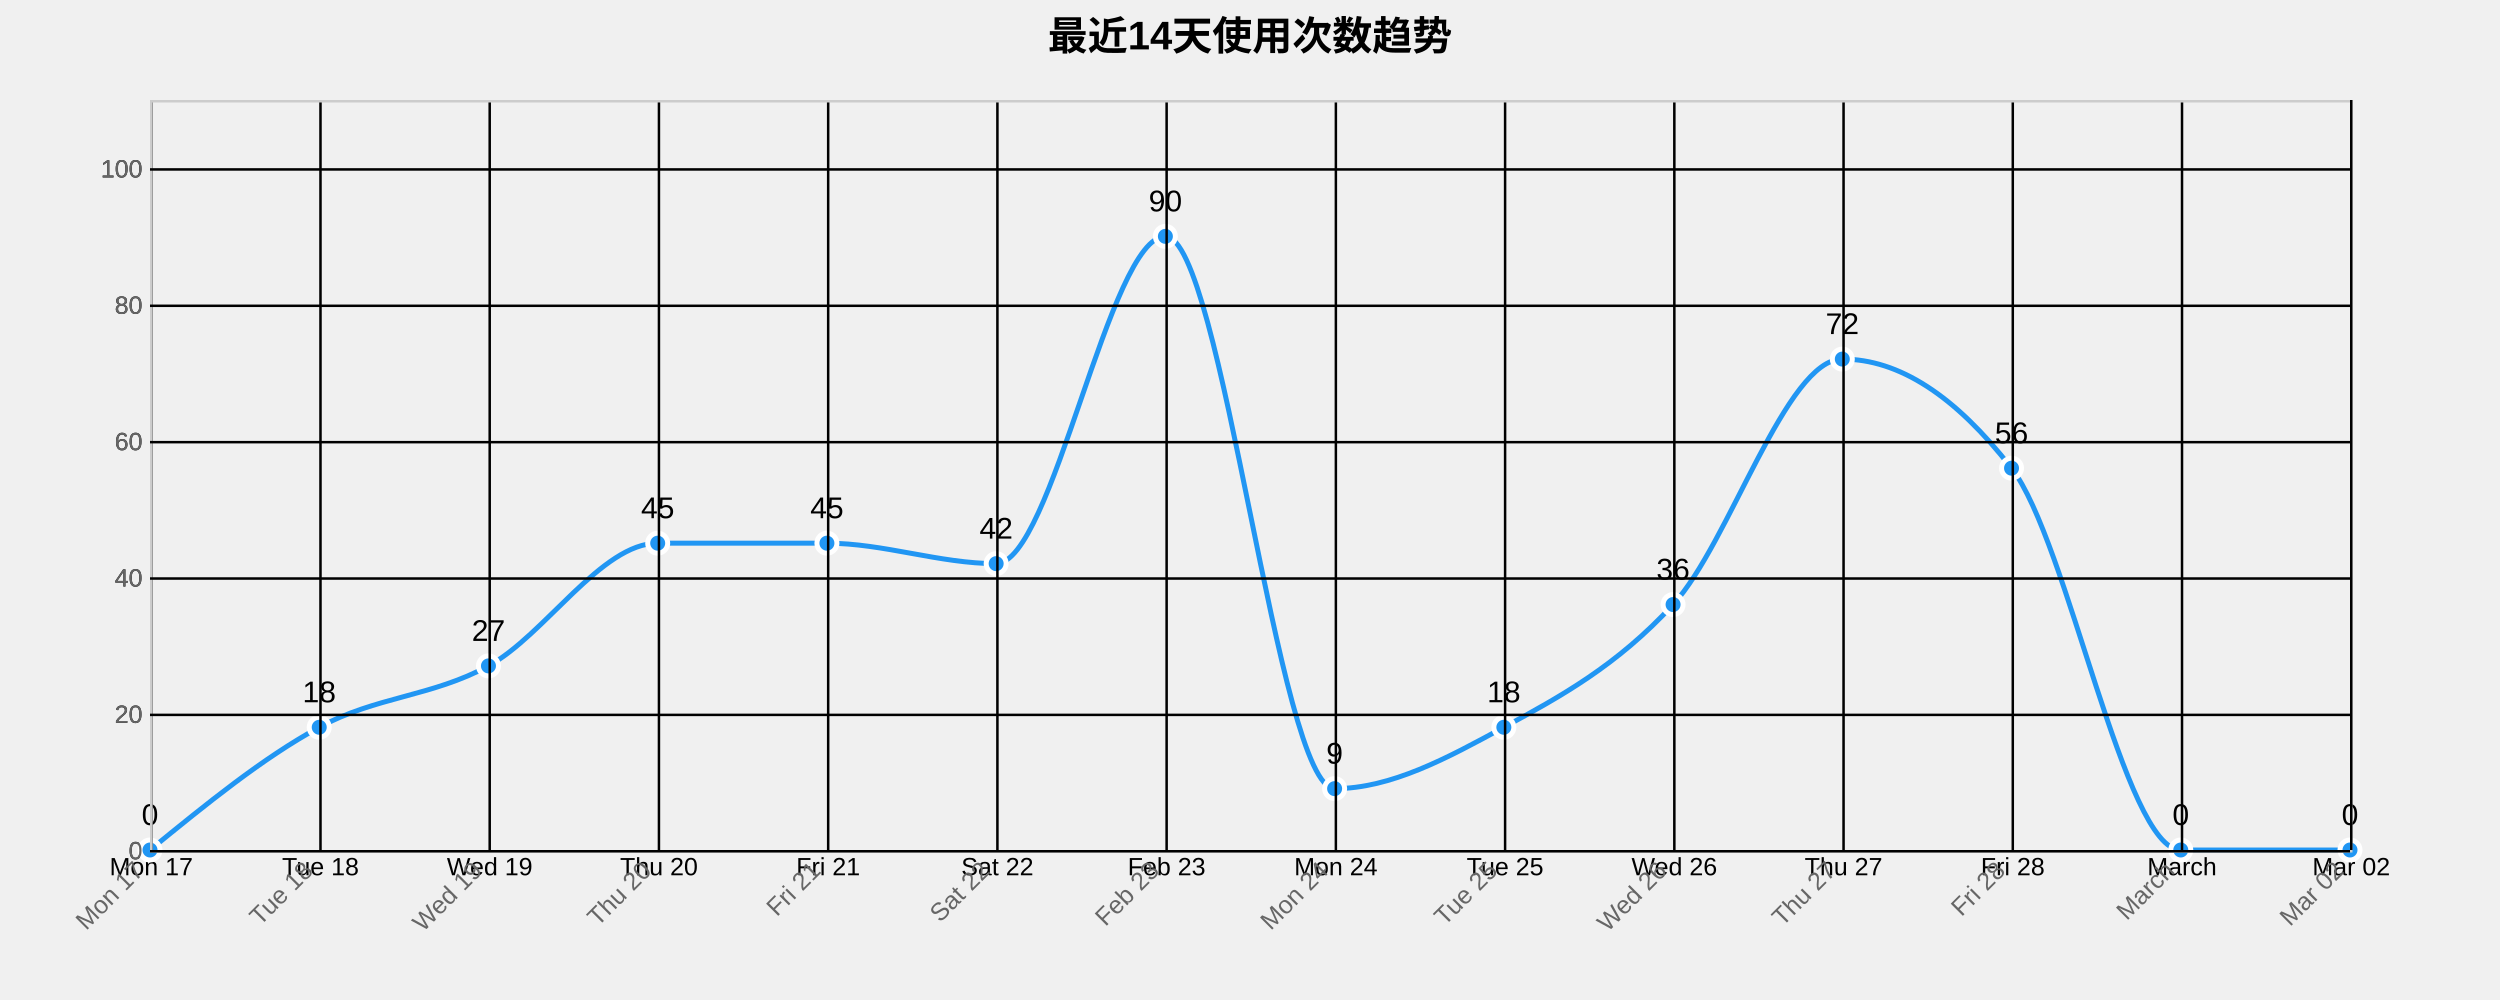
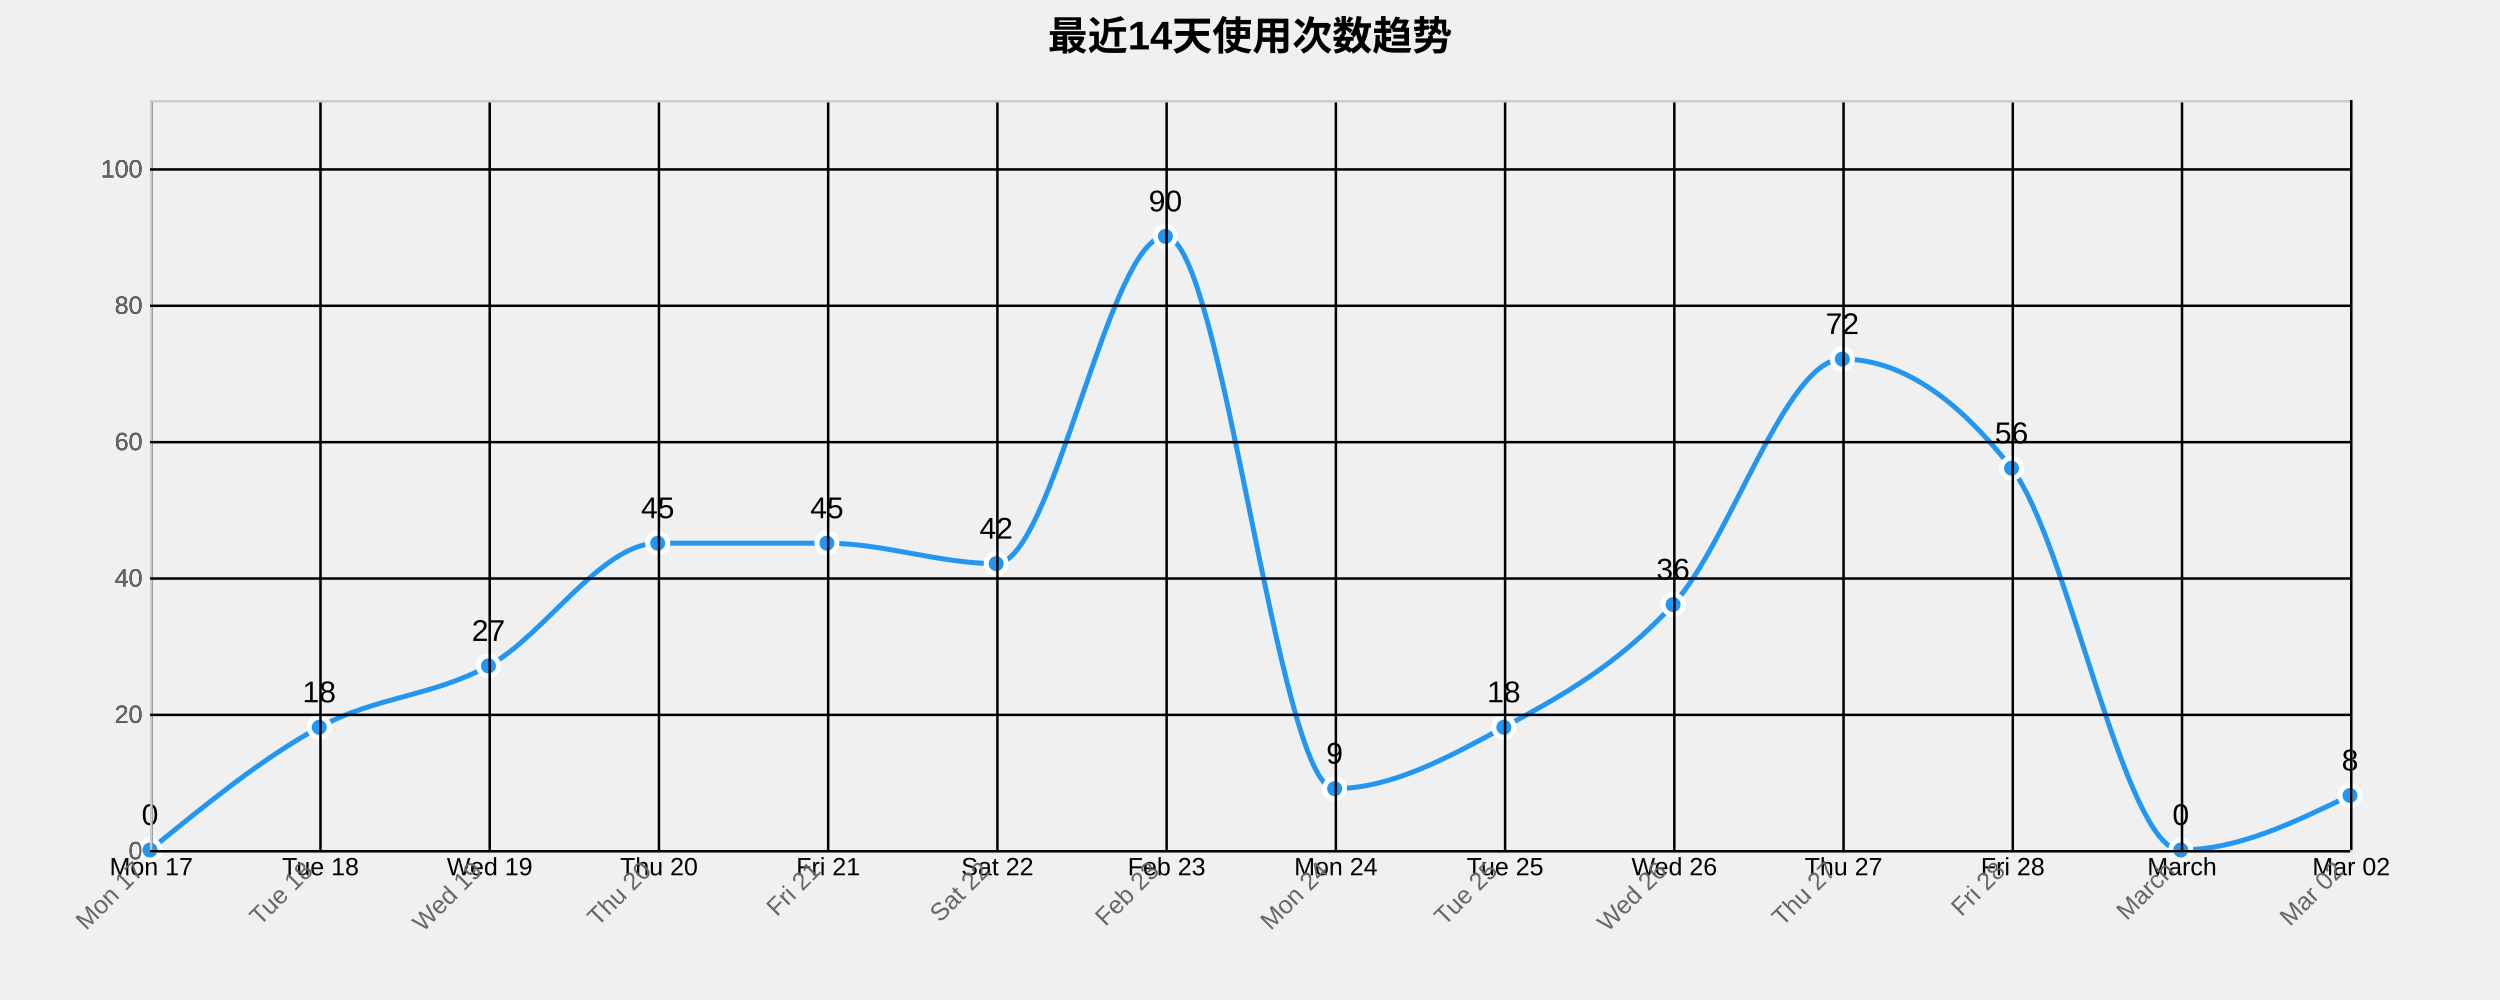
<svg xmlns="http://www.w3.org/2000/svg" width="1000" height="400">
  <g transform="translate(60,40)">
    <text x="440" y="-20" text-anchor="middle" style="font-size: 16px; font-weight: bold;">最近14天使用次数趋势</text>
    <g class="grid" transform="translate(0,300)" fill="none" font-size="10" font-family="sans-serif" text-anchor="middle">
      <path class="domain" stroke="currentColor" d="M0.5,-300V0.5H880.5V-300" />
      <g class="tick" opacity="1" transform="translate(0.5,0)">
        <line stroke="currentColor" y2="-300" />
        <text fill="currentColor" y="3" dy="0.71em">Mon 17</text>
      </g>
      <g class="tick" opacity="1" transform="translate(68.19231,0)">
        <line stroke="currentColor" y2="-300" />
        <text fill="currentColor" y="3" dy="0.71em">Tue 18</text>
      </g>
      <g class="tick" opacity="1" transform="translate(135.8846,0)">
        <line stroke="currentColor" y2="-300" />
        <text fill="currentColor" y="3" dy="0.71em">Wed 19</text>
      </g>
      <g class="tick" opacity="1" transform="translate(203.5769,0)">
        <line stroke="currentColor" y2="-300" />
        <text fill="currentColor" y="3" dy="0.71em">Thu 20</text>
      </g>
      <g class="tick" opacity="1" transform="translate(271.2692,0)">
        <line stroke="currentColor" y2="-300" />
        <text fill="currentColor" y="3" dy="0.71em">Fri 21</text>
      </g>
      <g class="tick" opacity="1" transform="translate(338.9615,0)">
        <line stroke="currentColor" y2="-300" />
        <text fill="currentColor" y="3" dy="0.71em">Sat 22</text>
      </g>
      <g class="tick" opacity="1" transform="translate(406.6538,0)">
        <line stroke="currentColor" y2="-300" />
        <text fill="currentColor" y="3" dy="0.71em">Feb 23</text>
      </g>
      <g class="tick" opacity="1" transform="translate(474.3462,0)">
        <line stroke="currentColor" y2="-300" />
        <text fill="currentColor" y="3" dy="0.71em">Mon 24</text>
      </g>
      <g class="tick" opacity="1" transform="translate(542.0385,0)">
        <line stroke="currentColor" y2="-300" />
        <text fill="currentColor" y="3" dy="0.71em">Tue 25</text>
      </g>
      <g class="tick" opacity="1" transform="translate(609.7308,0)">
        <line stroke="currentColor" y2="-300" />
        <text fill="currentColor" y="3" dy="0.71em">Wed 26</text>
      </g>
      <g class="tick" opacity="1" transform="translate(677.4231,0)">
        <line stroke="currentColor" y2="-300" />
        <text fill="currentColor" y="3" dy="0.71em">Thu 27</text>
      </g>
      <g class="tick" opacity="1" transform="translate(745.1154,0)">
        <line stroke="currentColor" y2="-300" />
        <text fill="currentColor" y="3" dy="0.71em">Fri 28</text>
      </g>
      <g class="tick" opacity="1" transform="translate(812.8077,0)">
        <line stroke="currentColor" y2="-300" />
        <text fill="currentColor" y="3" dy="0.71em">March</text>
      </g>
      <g class="tick" opacity="1" transform="translate(880.5,0)">
        <line stroke="currentColor" y2="-300" />
        <text fill="currentColor" y="3" dy="0.71em">Mar 02</text>
      </g>
    </g>
    <g class="grid" fill="none" font-size="10" font-family="sans-serif" text-anchor="end">
      <path class="domain" stroke="currentColor" d="M880,300.5H0.5V0.5H880" />
      <g class="tick" opacity="1" transform="translate(0,300.5)">
        <line stroke="currentColor" x2="880" />
        <text fill="currentColor" x="-3" dy="0.32em">0</text>
      </g>
      <g class="tick" opacity="1" transform="translate(0,245.9545)">
        <line stroke="currentColor" x2="880" />
        <text fill="currentColor" x="-3" dy="0.32em">20</text>
      </g>
      <g class="tick" opacity="1" transform="translate(0,191.4091)">
        <line stroke="currentColor" x2="880" />
        <text fill="currentColor" x="-3" dy="0.32em">40</text>
      </g>
      <g class="tick" opacity="1" transform="translate(0,136.8636)">
        <line stroke="currentColor" x2="880" />
        <text fill="currentColor" x="-3" dy="0.32em">60</text>
      </g>
      <g class="tick" opacity="1" transform="translate(0,82.31818)">
        <line stroke="currentColor" x2="880" />
        <text fill="currentColor" x="-3" dy="0.32em">80</text>
      </g>
      <g class="tick" opacity="1" transform="translate(0,27.77273)">
        <line stroke="currentColor" x2="880" />
        <text fill="currentColor" x="-3" dy="0.32em">100</text>
      </g>
    </g>
-     <path class="area" d="M0,300C22.564,281.591,45.128,263.182,67.692,250.909C90.256,238.636,112.821,238.636,135.385,226.364C157.949,214.091,180.513,177.273,203.077,177.273C225.641,177.273,248.205,177.273,270.769,177.273C293.333,177.273,315.897,185.455,338.462,185.455C361.026,185.455,383.59,54.545,406.154,54.545C428.718,54.545,451.282,275.455,473.846,275.455C496.41,275.455,518.974,263.182,541.538,250.909C564.103,238.636,586.667,226.364,609.231,201.818C631.795,177.273,654.359,103.636,676.923,103.636C699.487,103.636,722.051,118.182,744.615,147.273C767.179,176.364,789.744,300,812.308,300C834.872,300,857.436,300,880,300L880,300C857.436,300,834.872,300,812.308,300C789.744,300,767.179,300,744.615,300C722.051,300,699.487,300,676.923,300C654.359,300,631.795,300,609.231,300C586.667,300,564.103,300,541.538,300C518.974,300,496.41,300,473.846,300C451.282,300,428.718,300,406.154,300C383.59,300,361.026,300,338.462,300C315.897,300,293.333,300,270.769,300C248.205,300,225.641,300,203.077,300C180.513,300,157.949,300,135.385,300C112.821,300,90.256,300,67.692,300C45.128,300,22.564,300,0,300Z" style="fill: url(#area-gradient); opacity: 0.3;" />
-     <path class="line" d="M0,300C22.564,281.591,45.128,263.182,67.692,250.909C90.256,238.636,112.821,238.636,135.385,226.364C157.949,214.091,180.513,177.273,203.077,177.273C225.641,177.273,248.205,177.273,270.769,177.273C293.333,177.273,315.897,185.455,338.462,185.455C361.026,185.455,383.59,54.545,406.154,54.545C428.718,54.545,451.282,275.455,473.846,275.455C496.41,275.455,518.974,263.182,541.538,250.909C564.103,238.636,586.667,226.364,609.231,201.818C631.795,177.273,654.359,103.636,676.923,103.636C699.487,103.636,722.051,118.182,744.615,147.273C767.179,176.364,789.744,300,812.308,300C834.872,300,857.436,300,880,300" style="fill: none; stroke: #2196F3; stroke-width: 2px;" />
+     <path class="area" d="M0,300C22.564,281.591,45.128,263.182,67.692,250.909C90.256,238.636,112.821,238.636,135.385,226.364C157.949,214.091,180.513,177.273,203.077,177.273C225.641,177.273,248.205,177.273,270.769,177.273C293.333,177.273,315.897,185.455,338.462,185.455C361.026,185.455,383.59,54.545,406.154,54.545C428.718,54.545,451.282,275.455,473.846,275.455C496.41,275.455,518.974,263.182,541.538,250.909C564.103,238.636,586.667,226.364,609.231,201.818C631.795,177.273,654.359,103.636,676.923,103.636C699.487,103.636,722.051,118.182,744.615,147.273C767.179,176.364,789.744,300,812.308,300C834.872,300,857.436,289.091,880,278.182L880,300C857.436,300,834.872,300,812.308,300C789.744,300,767.179,300,744.615,300C722.051,300,699.487,300,676.923,300C654.359,300,631.795,300,609.231,300C586.667,300,564.103,300,541.538,300C518.974,300,496.41,300,473.846,300C451.282,300,428.718,300,406.154,300C383.59,300,361.026,300,338.462,300C315.897,300,293.333,300,270.769,300C248.205,300,225.641,300,203.077,300C180.513,300,157.949,300,135.385,300C112.821,300,90.256,300,67.692,300C45.128,300,22.564,300,0,300Z" style="fill: url(#area-gradient); opacity: 0.3;" />
+     <path class="line" d="M0,300C22.564,281.591,45.128,263.182,67.692,250.909C90.256,238.636,112.821,238.636,135.385,226.364C157.949,214.091,180.513,177.273,203.077,177.273C225.641,177.273,248.205,177.273,270.769,177.273C293.333,177.273,315.897,185.455,338.462,185.455C361.026,185.455,383.59,54.545,406.154,54.545C428.718,54.545,451.282,275.455,473.846,275.455C496.41,275.455,518.974,263.182,541.538,250.909C564.103,238.636,586.667,226.364,609.231,201.818C631.795,177.273,654.359,103.636,676.923,103.636C699.487,103.636,722.051,118.182,744.615,147.273C767.179,176.364,789.744,300,812.308,300C834.872,300,857.436,289.091,880,278.182" style="fill: none; stroke: #2196F3; stroke-width: 2px;" />
    <circle class="dot" cx="0" cy="300" r="4" style="fill: #2196F3; stroke: #fff; stroke-width: 2px;" />
    <circle class="dot" cx="67.692" cy="250.909" r="4" style="fill: #2196F3; stroke: #fff; stroke-width: 2px;" />
    <circle class="dot" cx="135.385" cy="226.364" r="4" style="fill: #2196F3; stroke: #fff; stroke-width: 2px;" />
    <circle class="dot" cx="203.077" cy="177.273" r="4" style="fill: #2196F3; stroke: #fff; stroke-width: 2px;" />
    <circle class="dot" cx="270.769" cy="177.273" r="4" style="fill: #2196F3; stroke: #fff; stroke-width: 2px;" />
    <circle class="dot" cx="338.462" cy="185.455" r="4" style="fill: #2196F3; stroke: #fff; stroke-width: 2px;" />
    <circle class="dot" cx="406.154" cy="54.545" r="4" style="fill: #2196F3; stroke: #fff; stroke-width: 2px;" />
    <circle class="dot" cx="473.846" cy="275.455" r="4" style="fill: #2196F3; stroke: #fff; stroke-width: 2px;" />
    <circle class="dot" cx="541.538" cy="250.909" r="4" style="fill: #2196F3; stroke: #fff; stroke-width: 2px;" />
    <circle class="dot" cx="609.231" cy="201.818" r="4" style="fill: #2196F3; stroke: #fff; stroke-width: 2px;" />
    <circle class="dot" cx="676.923" cy="103.636" r="4" style="fill: #2196F3; stroke: #fff; stroke-width: 2px;" />
    <circle class="dot" cx="744.615" cy="147.273" r="4" style="fill: #2196F3; stroke: #fff; stroke-width: 2px;" />
    <circle class="dot" cx="812.308" cy="300" r="4" style="fill: #2196F3; stroke: #fff; stroke-width: 2px;" />
-     <circle class="dot" cx="880" cy="300" r="4" style="fill: #2196F3; stroke: #fff; stroke-width: 2px;" />
+     <circle class="dot" cx="880" cy="278.182" r="4" style="fill: #2196F3; stroke: #fff; stroke-width: 2px;" />
    <text class="label" x="0" y="290" text-anchor="middle" style="font-size: 12px;">0</text>
    <text class="label" x="67.692" y="240.909" text-anchor="middle" style="font-size: 12px;">18</text>
    <text class="label" x="135.385" y="216.364" text-anchor="middle" style="font-size: 12px;">27</text>
    <text class="label" x="203.077" y="167.273" text-anchor="middle" style="font-size: 12px;">45</text>
    <text class="label" x="270.769" y="167.273" text-anchor="middle" style="font-size: 12px;">45</text>
    <text class="label" x="338.462" y="175.455" text-anchor="middle" style="font-size: 12px;">42</text>
    <text class="label" x="406.154" y="44.545" text-anchor="middle" style="font-size: 12px;">90</text>
    <text class="label" x="473.846" y="265.455" text-anchor="middle" style="font-size: 12px;">9</text>
    <text class="label" x="541.538" y="240.909" text-anchor="middle" style="font-size: 12px;">18</text>
    <text class="label" x="609.231" y="191.818" text-anchor="middle" style="font-size: 12px;">36</text>
    <text class="label" x="676.923" y="93.636" text-anchor="middle" style="font-size: 12px;">72</text>
    <text class="label" x="744.615" y="137.273" text-anchor="middle" style="font-size: 12px;">56</text>
    <text class="label" x="812.308" y="290" text-anchor="middle" style="font-size: 12px;">0</text>
-     <text class="label" x="880" y="290" text-anchor="middle" style="font-size: 12px;">0</text>
+     <text class="label" x="880" y="268.182" text-anchor="middle" style="font-size: 12px;">8</text>
    <g class="x-axis" transform="translate(0,300)" fill="none" font-size="10" font-family="sans-serif" text-anchor="middle">
      <path class="domain" stroke="currentColor" d="M0.5,-300V0.5H880.5V-300" />
      <g class="tick" opacity="1" transform="translate(0.5,0)">
        <line stroke="currentColor" y2="-300" />
        <text fill="currentColor" y="3" dy=".15em" style="text-anchor: end;" dx="-.8em" transform="rotate(-45)">Mon 17</text>
      </g>
      <g class="tick" opacity="1" transform="translate(68.19231,0)">
        <line stroke="currentColor" y2="-300" />
        <text fill="currentColor" y="3" dy=".15em" style="text-anchor: end;" dx="-.8em" transform="rotate(-45)">Tue 18</text>
      </g>
      <g class="tick" opacity="1" transform="translate(135.8846,0)">
        <line stroke="currentColor" y2="-300" />
        <text fill="currentColor" y="3" dy=".15em" style="text-anchor: end;" dx="-.8em" transform="rotate(-45)">Wed 19</text>
      </g>
      <g class="tick" opacity="1" transform="translate(203.5769,0)">
        <line stroke="currentColor" y2="-300" />
        <text fill="currentColor" y="3" dy=".15em" style="text-anchor: end;" dx="-.8em" transform="rotate(-45)">Thu 20</text>
      </g>
      <g class="tick" opacity="1" transform="translate(271.2692,0)">
        <line stroke="currentColor" y2="-300" />
        <text fill="currentColor" y="3" dy=".15em" style="text-anchor: end;" dx="-.8em" transform="rotate(-45)">Fri 21</text>
      </g>
      <g class="tick" opacity="1" transform="translate(338.9615,0)">
        <line stroke="currentColor" y2="-300" />
        <text fill="currentColor" y="3" dy=".15em" style="text-anchor: end;" dx="-.8em" transform="rotate(-45)">Sat 22</text>
      </g>
      <g class="tick" opacity="1" transform="translate(406.6538,0)">
        <line stroke="currentColor" y2="-300" />
        <text fill="currentColor" y="3" dy=".15em" style="text-anchor: end;" dx="-.8em" transform="rotate(-45)">Feb 23</text>
      </g>
      <g class="tick" opacity="1" transform="translate(474.3462,0)">
        <line stroke="currentColor" y2="-300" />
        <text fill="currentColor" y="3" dy=".15em" style="text-anchor: end;" dx="-.8em" transform="rotate(-45)">Mon 24</text>
      </g>
      <g class="tick" opacity="1" transform="translate(542.0385,0)">
        <line stroke="currentColor" y2="-300" />
        <text fill="currentColor" y="3" dy=".15em" style="text-anchor: end;" dx="-.8em" transform="rotate(-45)">Tue 25</text>
      </g>
      <g class="tick" opacity="1" transform="translate(609.7308,0)">
        <line stroke="currentColor" y2="-300" />
        <text fill="currentColor" y="3" dy=".15em" style="text-anchor: end;" dx="-.8em" transform="rotate(-45)">Wed 26</text>
      </g>
      <g class="tick" opacity="1" transform="translate(677.4231,0)">
        <line stroke="currentColor" y2="-300" />
        <text fill="currentColor" y="3" dy=".15em" style="text-anchor: end;" dx="-.8em" transform="rotate(-45)">Thu 27</text>
      </g>
      <g class="tick" opacity="1" transform="translate(745.1154,0)">
        <line stroke="currentColor" y2="-300" />
        <text fill="currentColor" y="3" dy=".15em" style="text-anchor: end;" dx="-.8em" transform="rotate(-45)">Fri 28</text>
      </g>
      <g class="tick" opacity="1" transform="translate(812.8077,0)">
        <line stroke="currentColor" y2="-300" />
        <text fill="currentColor" y="3" dy=".15em" style="text-anchor: end;" dx="-.8em" transform="rotate(-45)">March</text>
      </g>
      <g class="tick" opacity="1" transform="translate(880.5,0)">
        <line stroke="currentColor" y2="-300" />
        <text fill="currentColor" y="3" dy=".15em" style="text-anchor: end;" dx="-.8em" transform="rotate(-45)">Mar 02</text>
      </g>
    </g>
    <g class="y-axis" fill="none" font-size="10" font-family="sans-serif" text-anchor="end">
      <path class="domain" stroke="currentColor" d="M880,300.5H0.5V0.5H880" />
      <g class="tick" opacity="1" transform="translate(0,300.5)">
        <line stroke="currentColor" x2="880" />
        <text fill="currentColor" x="-3" dy="0.32em">0</text>
      </g>
      <g class="tick" opacity="1" transform="translate(0,245.9545)">
        <line stroke="currentColor" x2="880" />
        <text fill="currentColor" x="-3" dy="0.32em">20</text>
      </g>
      <g class="tick" opacity="1" transform="translate(0,191.4091)">
        <line stroke="currentColor" x2="880" />
        <text fill="currentColor" x="-3" dy="0.32em">40</text>
      </g>
      <g class="tick" opacity="1" transform="translate(0,136.8636)">
        <line stroke="currentColor" x2="880" />
        <text fill="currentColor" x="-3" dy="0.32em">60</text>
      </g>
      <g class="tick" opacity="1" transform="translate(0,82.31818)">
        <line stroke="currentColor" x2="880" />
        <text fill="currentColor" x="-3" dy="0.32em">80</text>
      </g>
      <g class="tick" opacity="1" transform="translate(0,27.77273)">
        <line stroke="currentColor" x2="880" />
        <text fill="currentColor" x="-3" dy="0.32em">100</text>
      </g>
    </g>
    <style>
    .grid line {
      stroke: #e0e0e0;
      stroke-opacity: 0.7;
      shape-rendering: crispEdges;
    }
    .grid path {
      stroke-width: 0;
    }
    .dot:hover {
      r: 6;
    }
    text {
      font-family: Arial, sans-serif;
    }
    .x-axis path, .y-axis path {
      stroke: #ccc;
    }
    .x-axis text, .y-axis text {
      fill: #666;
    }
  </style>
  </g>
</svg>
